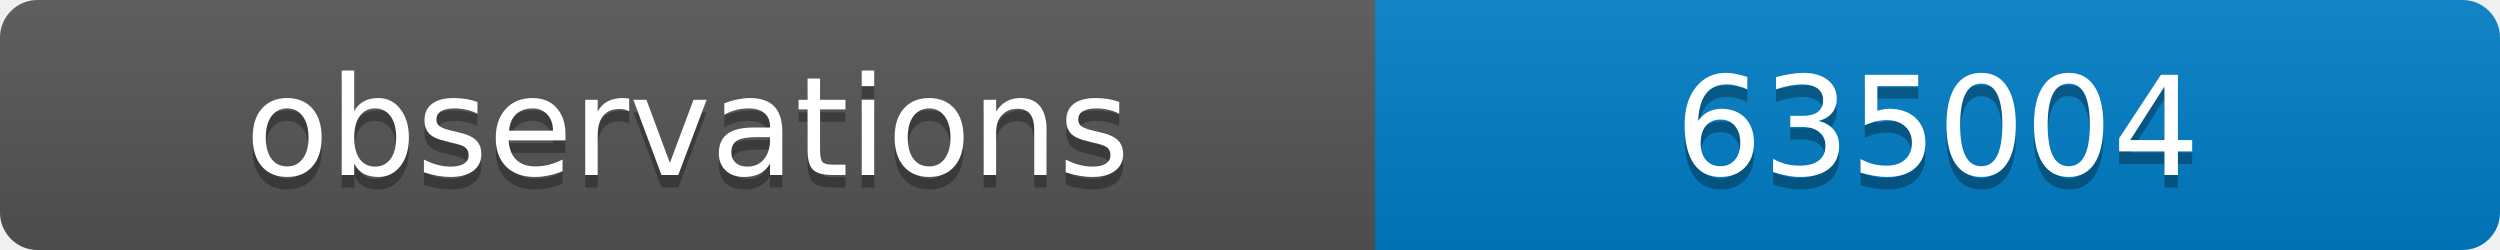
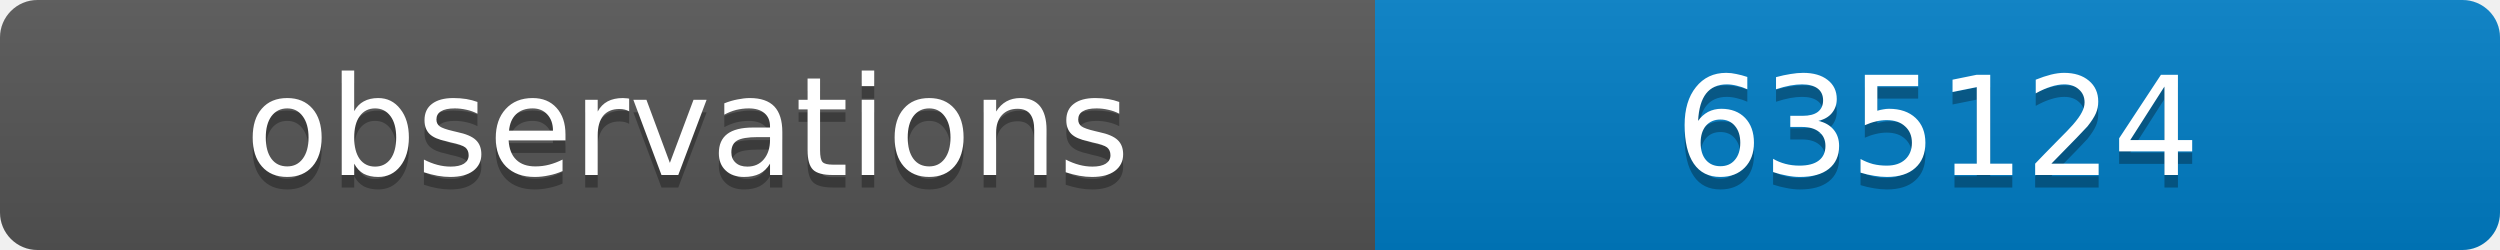
<svg xmlns="http://www.w3.org/2000/svg" width="200" height="20">
  <linearGradient id="b" x2="0" y2="100%">
    <stop offset="0" stop-color="#bbb" stop-opacity=".1" />
    <stop offset="1" stop-opacity=".1" />
  </linearGradient>
  <clipPath id="a">
    <rect width="200" height="20" rx="3" fill="#fff" />
  </clipPath>
  <g clip-path="url(#a)">
    <path fill="#555" d="M0 0h110v20H0z" />
    <path fill="#007ec6" d="M110 0h90v20H110z" />
    <path fill="url(#b)" d="M0 0h200v20H0z" />
  </g>
  <g fill="#fff" text-anchor="middle" font-family="DejaVu Sans,Verdana,Geneva,sans-serif" font-size="11">
    <text x="55" y="15" fill="#010101" fill-opacity=".3">observations</text>
    <text x="55" y="14">observations</text>
-     <text x="155" y="15" fill="#010101" fill-opacity=".3">635004</text>
-     <text x="155" y="14">635004</text>
+     <text x="155" y="15" fill="#010101" fill-opacity=".3">635124</text>
+     <text x="155" y="14">635124</text>
  </g>
</svg>
